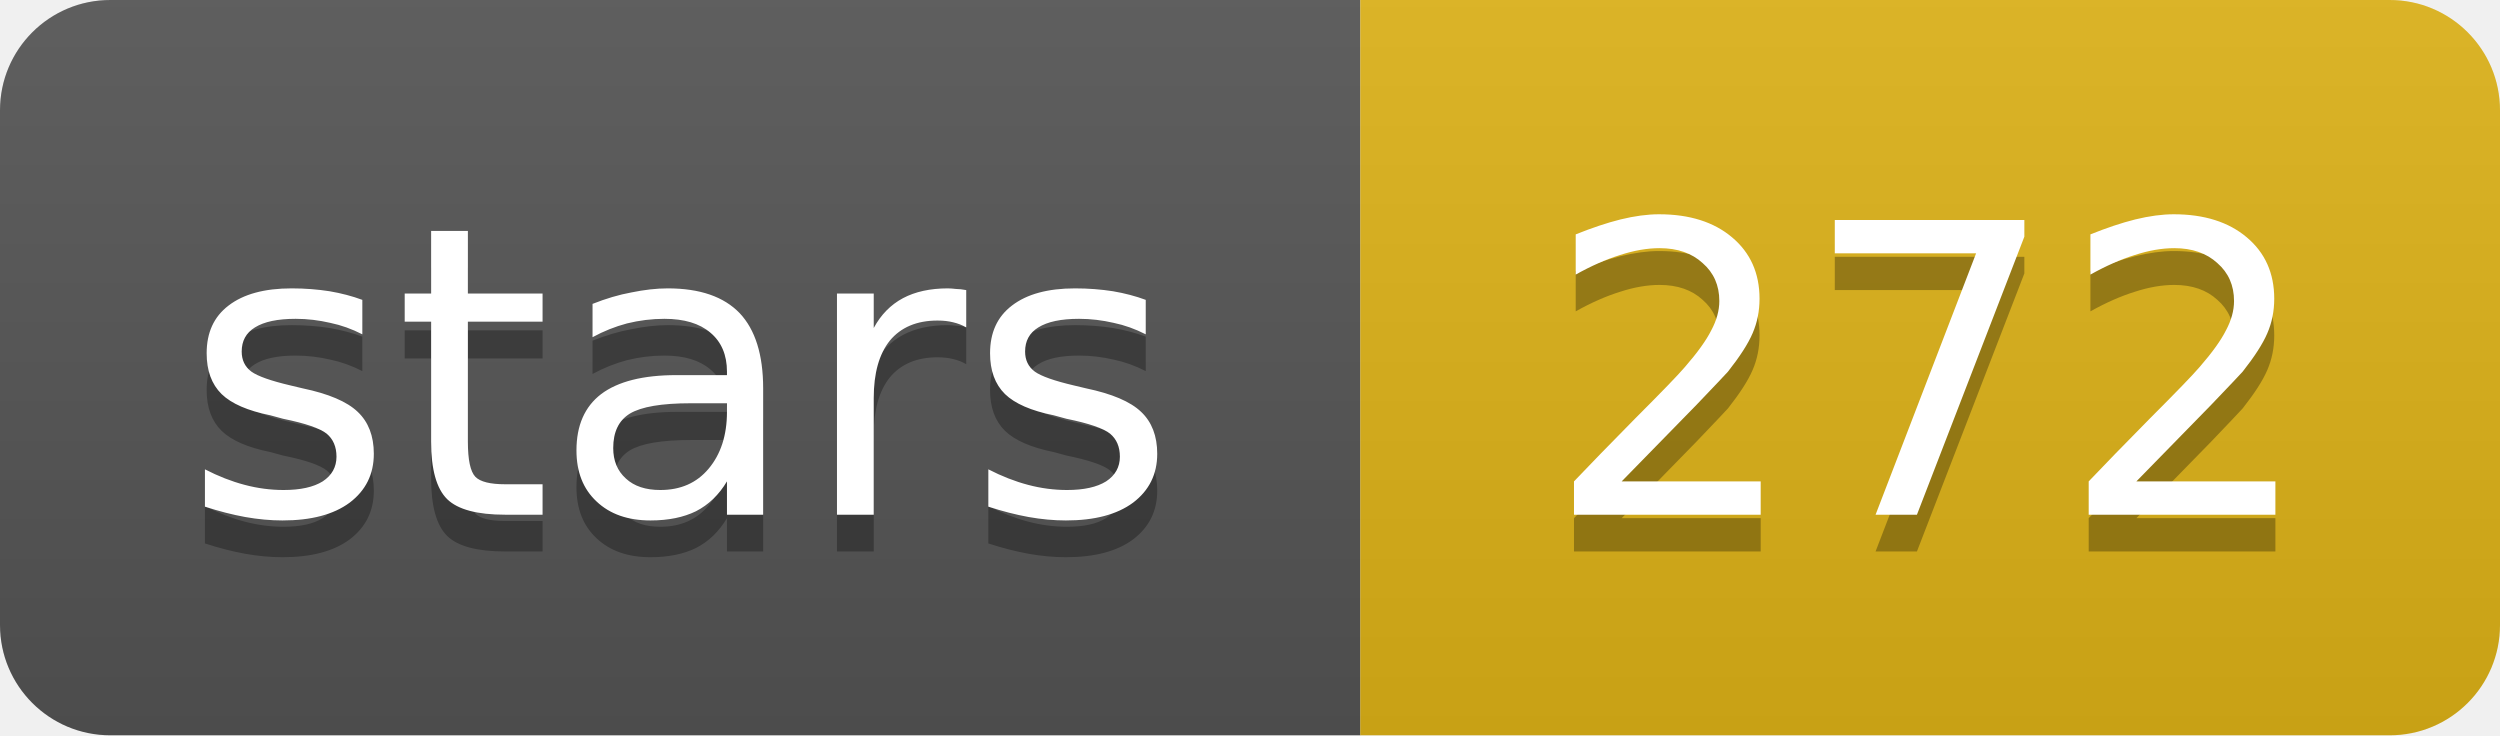
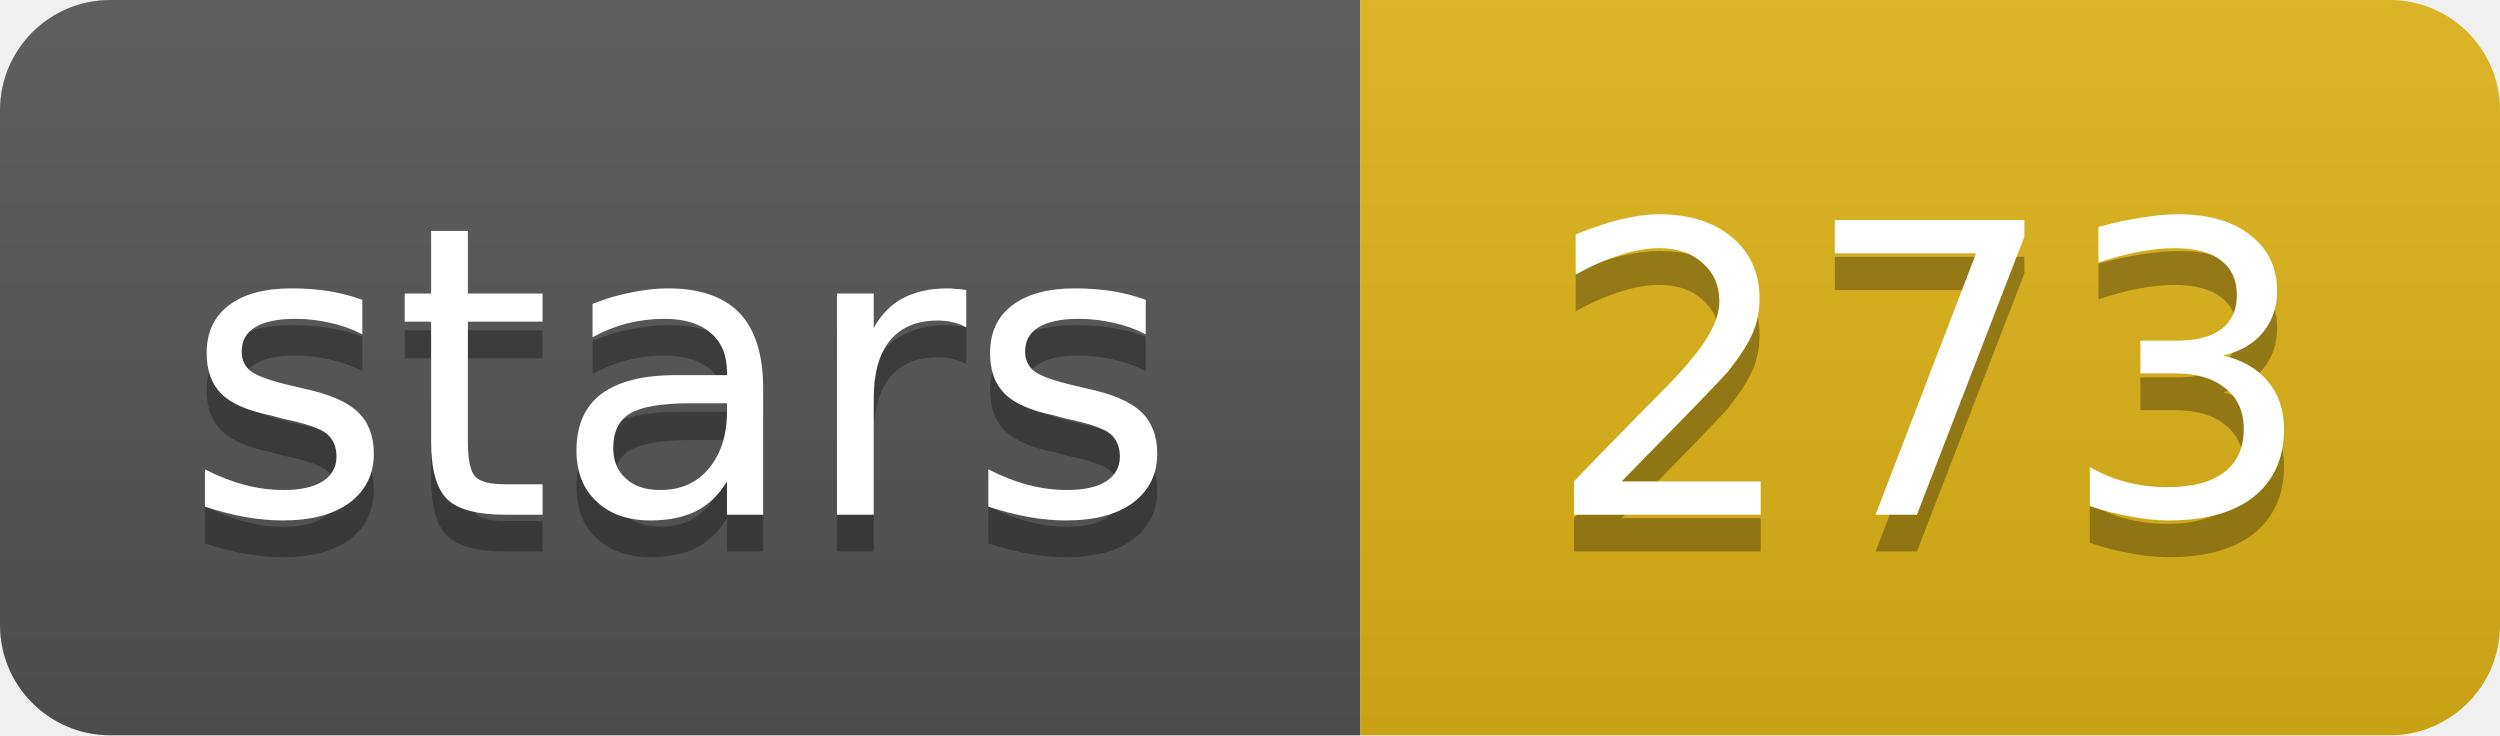
- <svg xmlns="http://www.w3.org/2000/svg" width="68" height="20" role="img" aria-label="stars: 272">
+ <svg xmlns="http://www.w3.org/2000/svg" width="68" height="20" role="img" aria-label="stars: 273">
  <linearGradient id="s" x2="0" y2="100%">
    <stop offset="0" stop-color="#bbb" stop-opacity=".1" />
    <stop offset="1" stop-opacity=".1" />
  </linearGradient>
  <clipPath id="r">
    <rect width="68" height="20" rx="3" fill="#fff" />
  </clipPath>
  <g clip-path="url(#r)">
    <rect width="37" height="20" fill="#555" />
    <rect x="37" width="31" height="20" fill="#dfb317" />
    <rect width="68" height="20" fill="url(#s)" />
  </g>
  <g fill="#fff" text-anchor="middle" font-family="Verdana,Geneva,DejaVu Sans,sans-serif" text-rendering="geometricPrecision" font-size="11">
    <text aria-hidden="true" x="18.5" y="15" fill="#010101" fill-opacity=".3" textLength="26.9">stars</text>
-     <text aria-hidden="true" x="52.5" y="15" fill="#010101" fill-opacity=".3" textLength="21">272</text>
+     <text aria-hidden="true" x="52.5" y="15" fill="#010101" fill-opacity=".3" textLength="21">273</text>
    <text x="18.5" y="14" textLength="26.9">stars</text>
-     <text x="52.5" y="14" textLength="21">272</text>
+     <text x="52.5" y="14" textLength="21">273</text>
  </g>
</svg>
